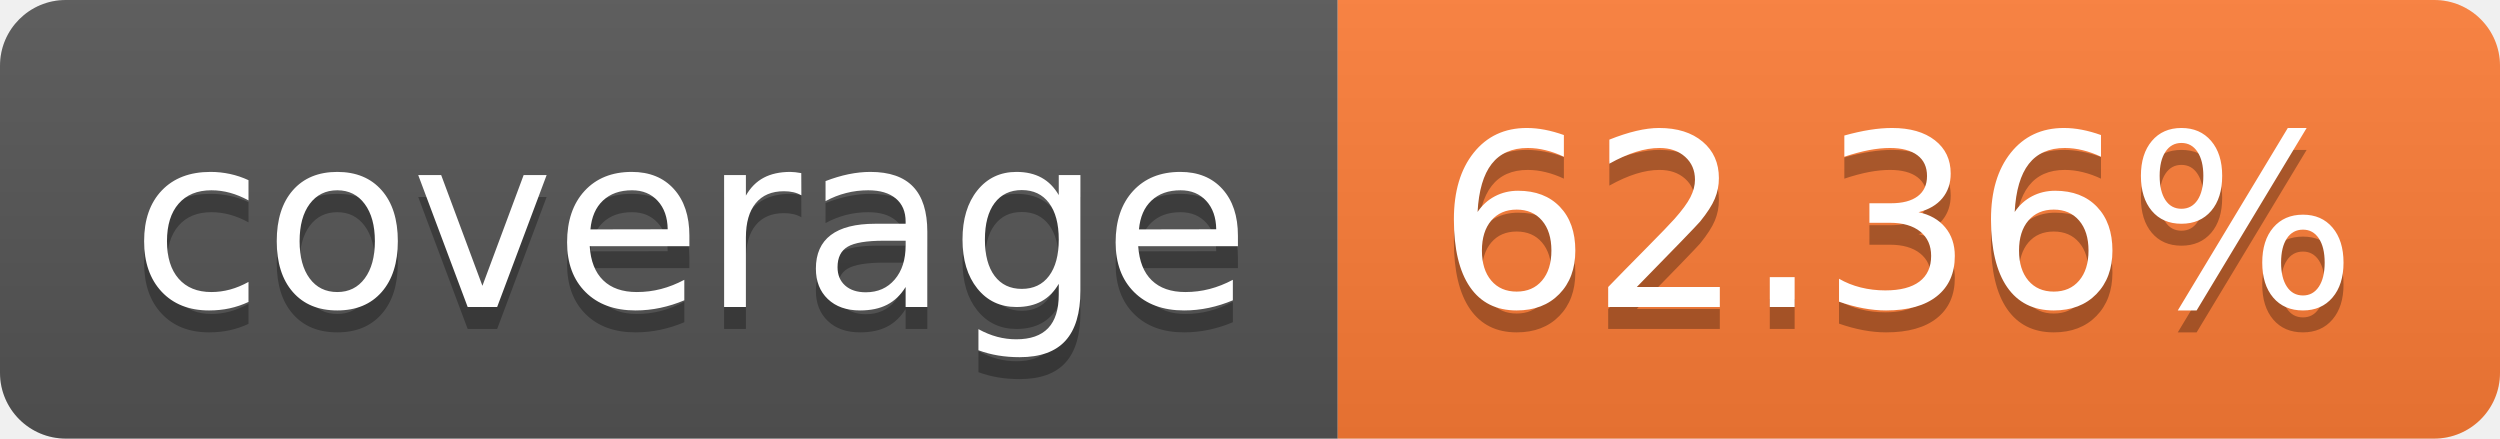
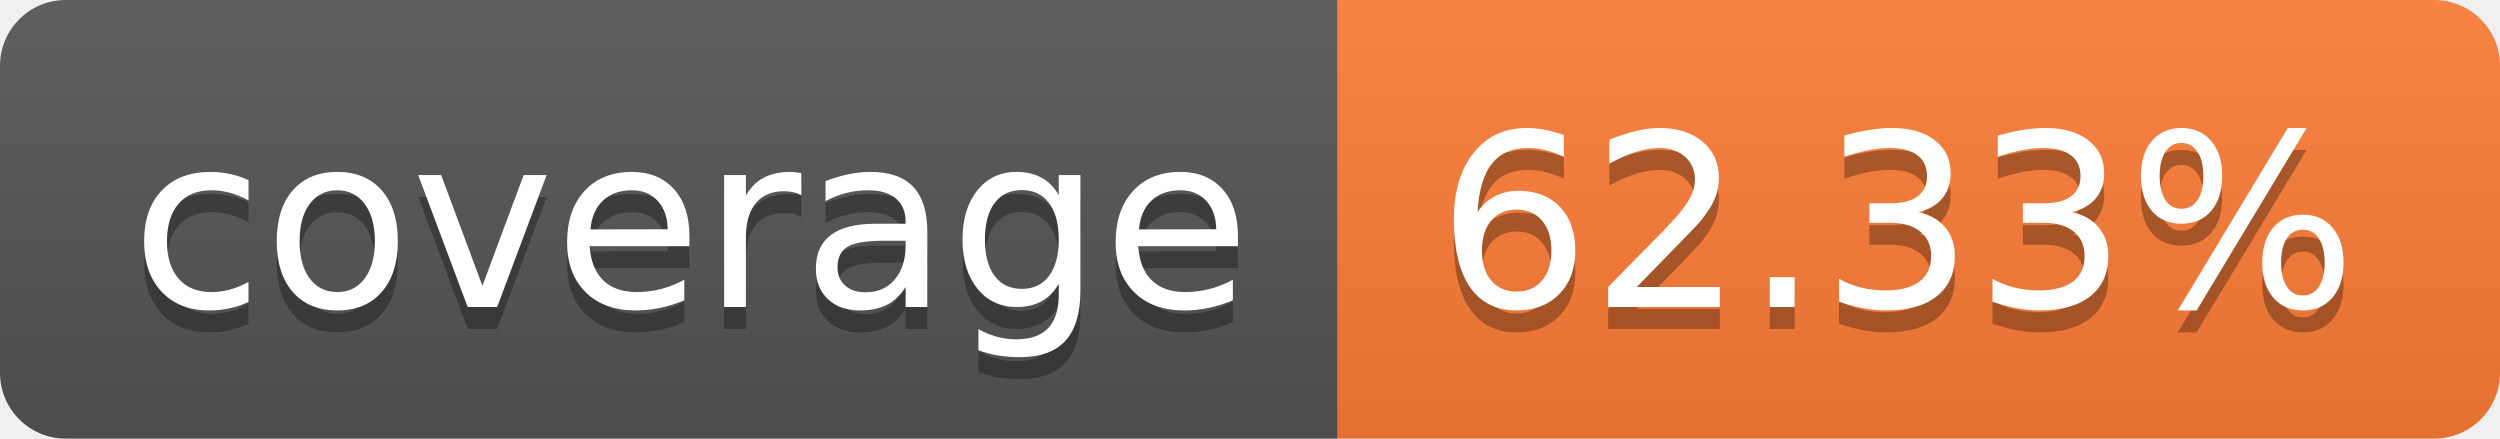
- <svg xmlns="http://www.w3.org/2000/svg" width="114" height="20" role="img" aria-label="coverage: 62.36%">
+ <svg xmlns="http://www.w3.org/2000/svg" width="114" height="20" role="img" aria-label="coverage: 62.33%">
  <linearGradient id="s" x2="0" y2="100%">
    <stop offset="0" stop-color="#bbb" stop-opacity=".1" />
    <stop offset="1" stop-opacity=".1" />
  </linearGradient>
  <clipPath id="r">
    <rect width="114" height="20" rx="3" fill="#fff" />
  </clipPath>
  <g clip-path="url(#r)">
    <rect width="61" height="20" fill="#555" />
    <rect x="61" width="53" height="20" fill="#fe7d37" />
    <rect width="114" height="20" fill="url(#s)" />
  </g>
  <g fill="#fff" text-anchor="middle" font-family="Verdana,Geneva,DejaVu Sans,sans-serif" text-rendering="geometricPrecision" font-size="110">
    <text aria-hidden="true" x="315" y="150" fill="#010101" fill-opacity=".3" transform="scale(.1)" textLength="510">coverage</text>
    <text x="315" y="140" transform="scale(.1)" fill="#fff" textLength="510">coverage</text>
-     <text aria-hidden="true" x="865" y="150" fill="#010101" fill-opacity=".3" transform="scale(.1)" textLength="430">62.36%</text>
-     <text x="865" y="140" transform="scale(.1)" fill="#fff" textLength="430">62.36%</text>
+     <text aria-hidden="true" x="865" y="150" fill="#010101" fill-opacity=".3" transform="scale(.1)" textLength="430">62.33%</text>
+     <text x="865" y="140" transform="scale(.1)" fill="#fff" textLength="430">62.33%</text>
  </g>
</svg>
